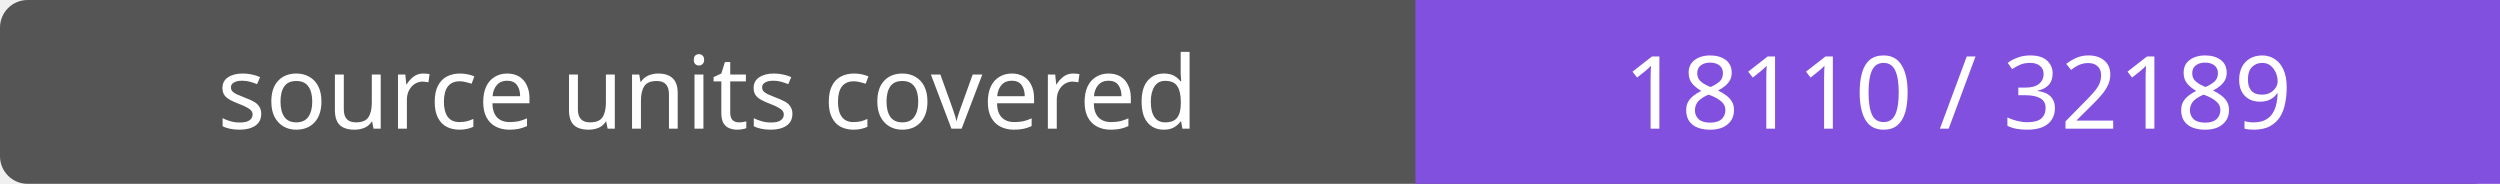
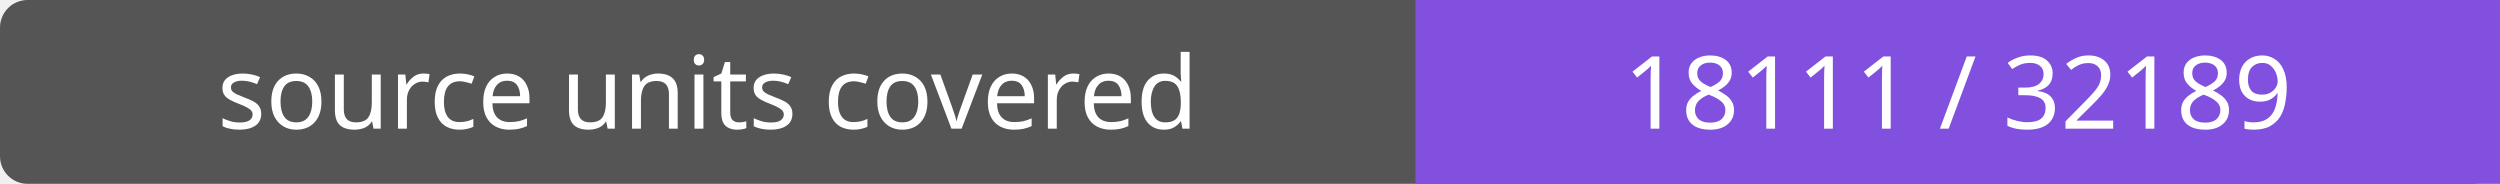
- <svg xmlns="http://www.w3.org/2000/svg" width="272" height="20" role="img" aria-label="source units covered: 18110 / 32189">
+ <svg xmlns="http://www.w3.org/2000/svg" width="272" height="20" role="img" aria-label="source units covered: 18111 / 32189">
  <rect width="272" height="20" rx="3" fill="#555" />
  <path fill="#8250df" d="M154 0h118v20H154z" />
  <g fill="#fff" text-anchor="middle" font-family="Verdana,sans-serif" font-size="11">
    <text x="77.0" y="14">source units covered</text>
-     <text x="213.0" y="14">18110 / 32189</text>
+     <text x="213.0" y="14">18111 / 32189</text>
  </g>
</svg>
